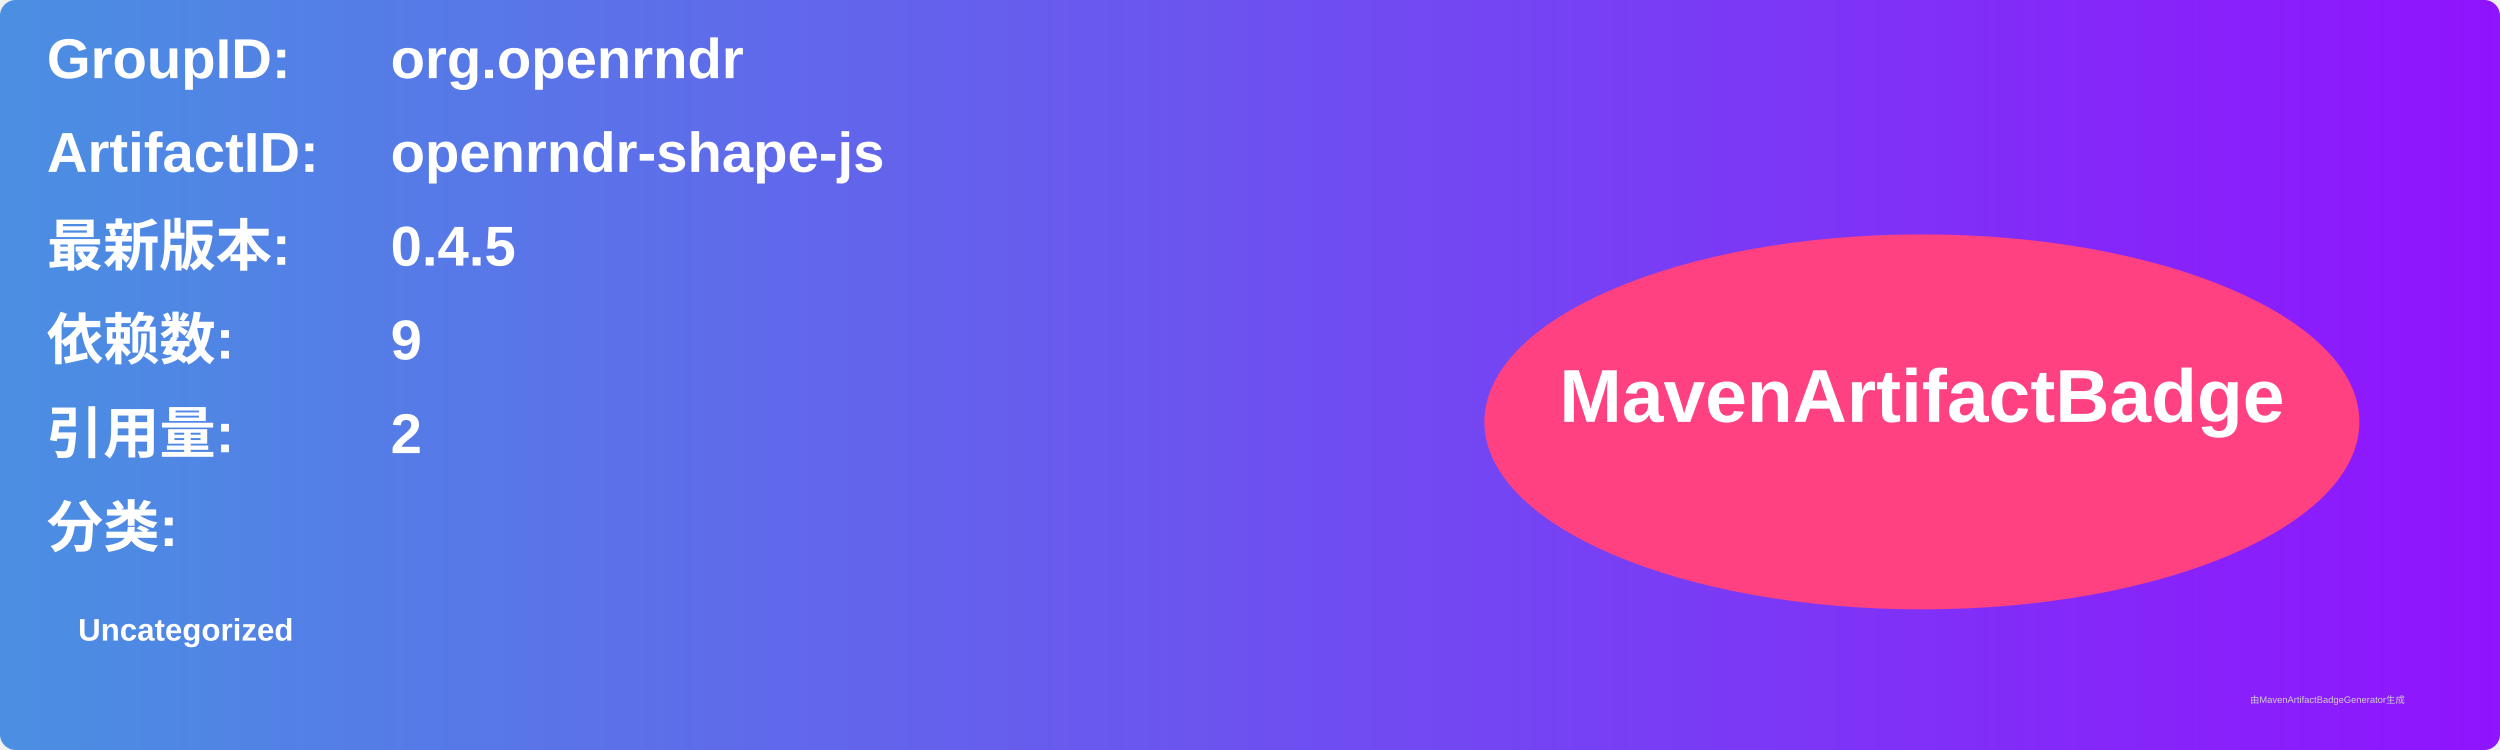
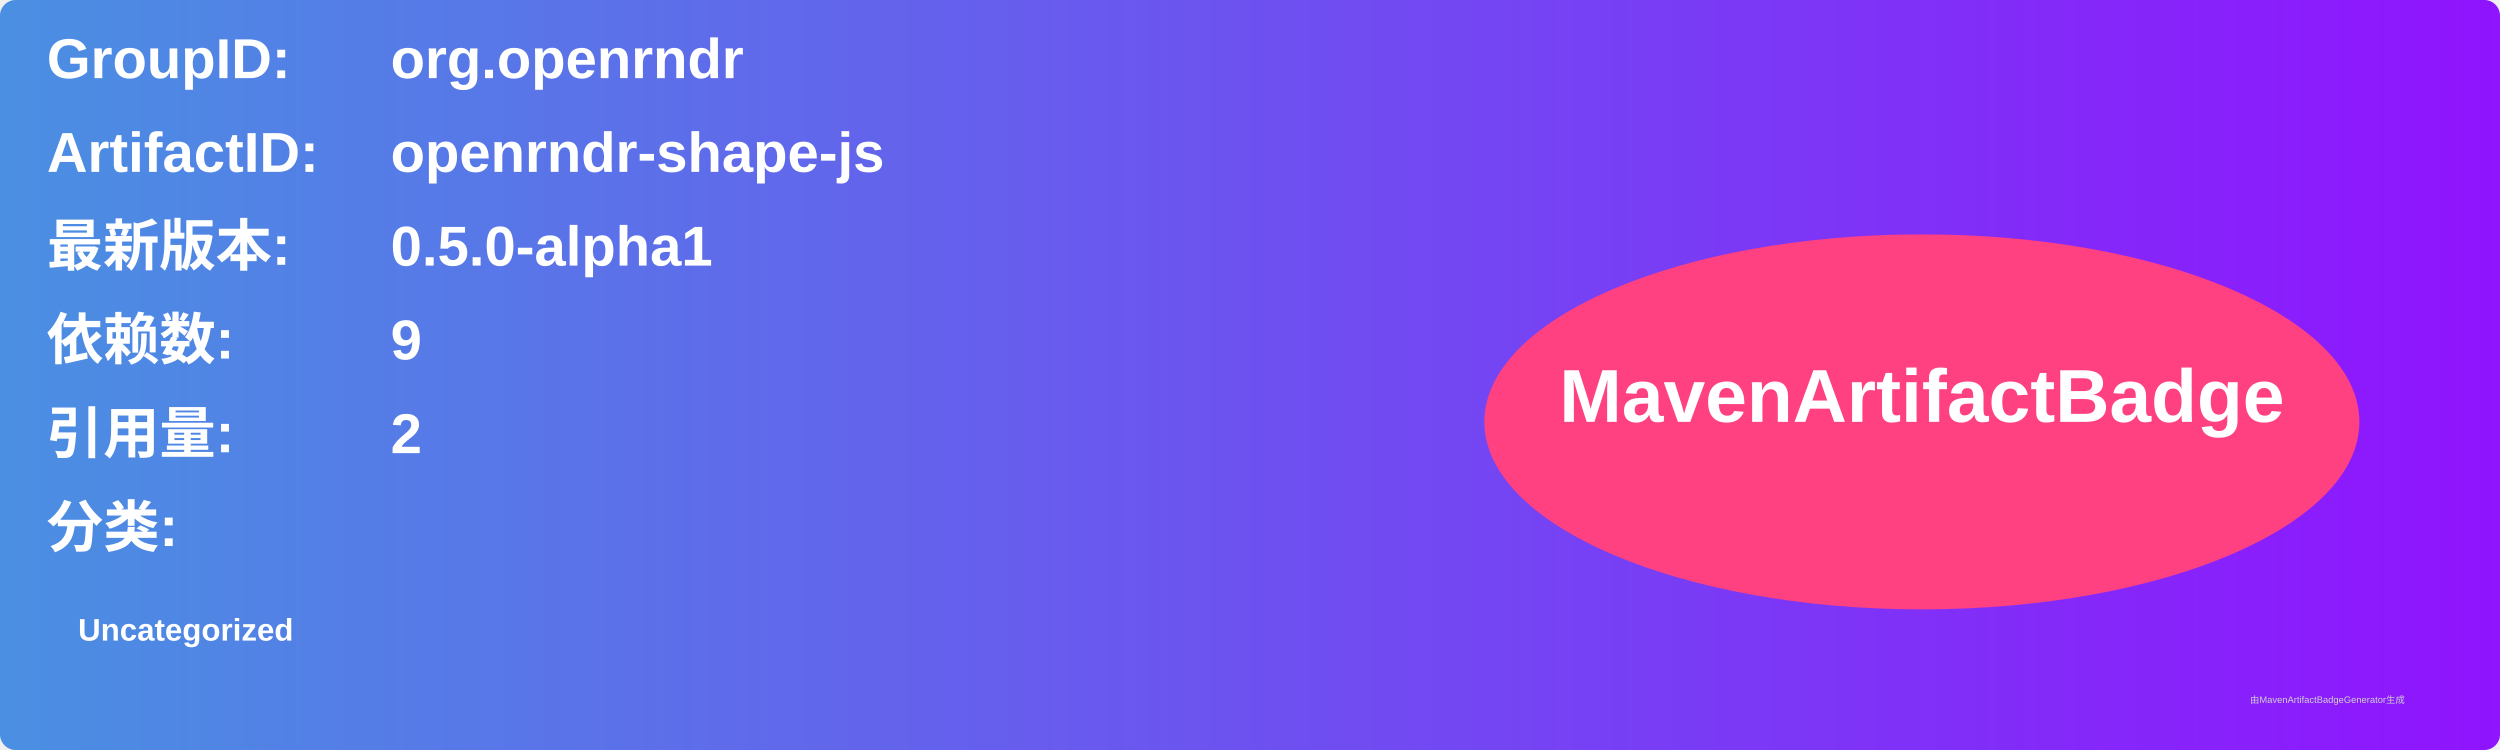
<svg xmlns="http://www.w3.org/2000/svg" width="800" height="240" viewBox="0 0 800 240">
  <linearGradient id="grad" x1="0%" y1="0%" x2="100%" y2="0%">
    <stop offset="0%" stop-color="#4a90e2" />
    <stop offset="100%" stop-color="#9013fe" />
  </linearGradient>
  <rect width="100%" height="100%" rx="5" ry="5" fill="url(#grad)" />
  <g transform="translate(15, 15)">
    <text x="0" y="10" font-family="Arial" font-size="18" fill="white" font-weight="bold" width="260">GroupID:</text>
    <text x="110" y="10" font-family="Arial" font-size="18" fill="white" font-weight="bold" width="460">org.openrndr</text>
    <text x="0" y="40" font-family="Arial" font-size="18" fill="white" font-weight="bold" width="260">ArtifactID:</text>
    <text x="110" y="40" font-family="Arial" font-size="18" fill="white" font-weight="bold" width="460">openrndr-shape-js</text>
    <text x="0" y="70" font-family="Arial" font-size="18" fill="white" font-weight="bold">最新版本:</text>
    <text x="110" y="70" font-family="Arial" font-size="18" fill="white" font-weight="bold">
-       <tspan font-weight="bold">0.4.5</tspan>
+       <tspan font-weight="bold">0.5.0-alpha1</tspan>
    </text>
    <text x="0" y="100" font-family="Arial" font-size="18" fill="white" font-weight="bold">依赖数: </text>
    <text x="110" y="100" font-family="Arial" font-size="18" fill="white">
      <tspan font-weight="bold">9</tspan>
    </text>
    <text x="0" y="130" font-family="Arial" font-size="18" fill="white" font-weight="bold">引用量: </text>
    <text x="110" y="130" font-family="Arial" font-size="18" fill="white">
      <tspan font-weight="bold">2</tspan>
    </text>
    <text x="0" y="160" font-family="Arial" font-size="18" fill="white" font-weight="bold">分类:</text>
    <text x="10" y="190" font-family="Arial" font-size="10" fill="white">
      <tspan font-weight="bold">Uncategorized</tspan>
    </text>
    <ellipse cx="600" cy="120" rx="140" ry="60" fill="#ff4081" />
    <text x="600" y="120" text-anchor="middle" font-family="Arial" font-size="24" fill="white" font-weight="bold">MavenArtifactBadge</text>
  </g>
  <text x="720" y="225" font-family="Arial" font-size="3" fill="#d0d0d0">由MavenArtifactBadgeGenerator生成</text>
</svg>
